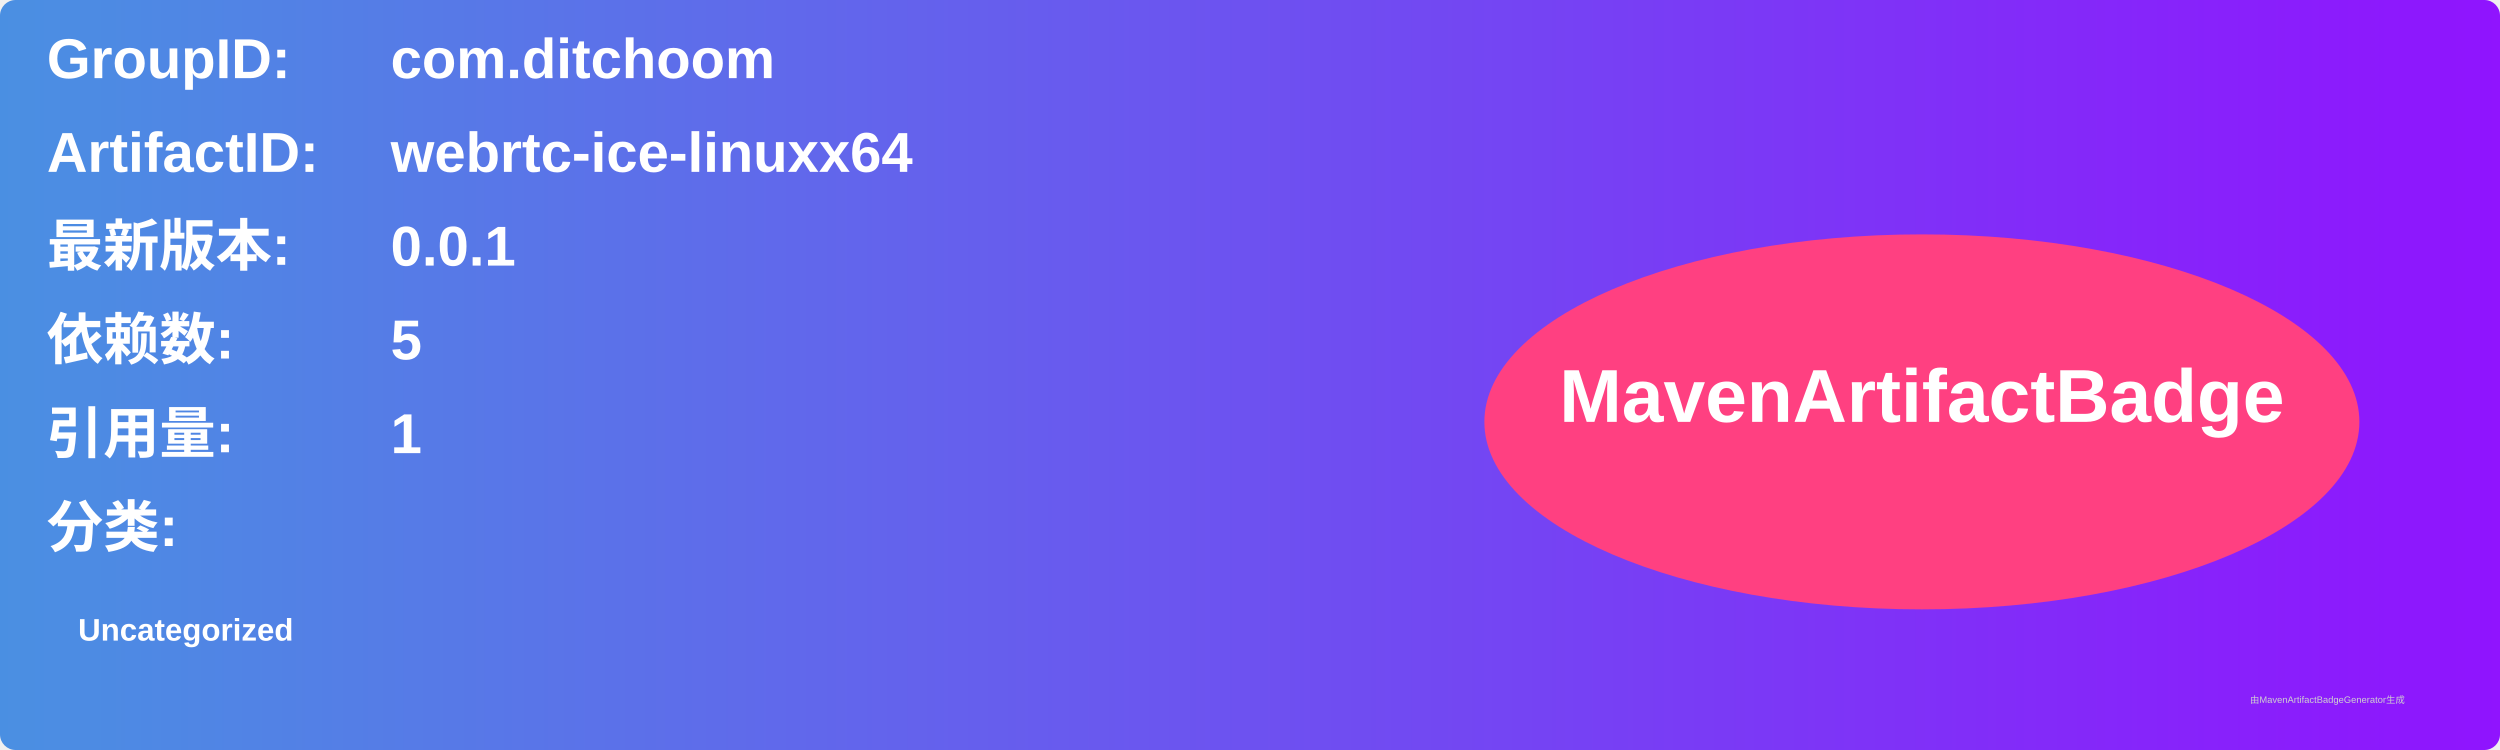
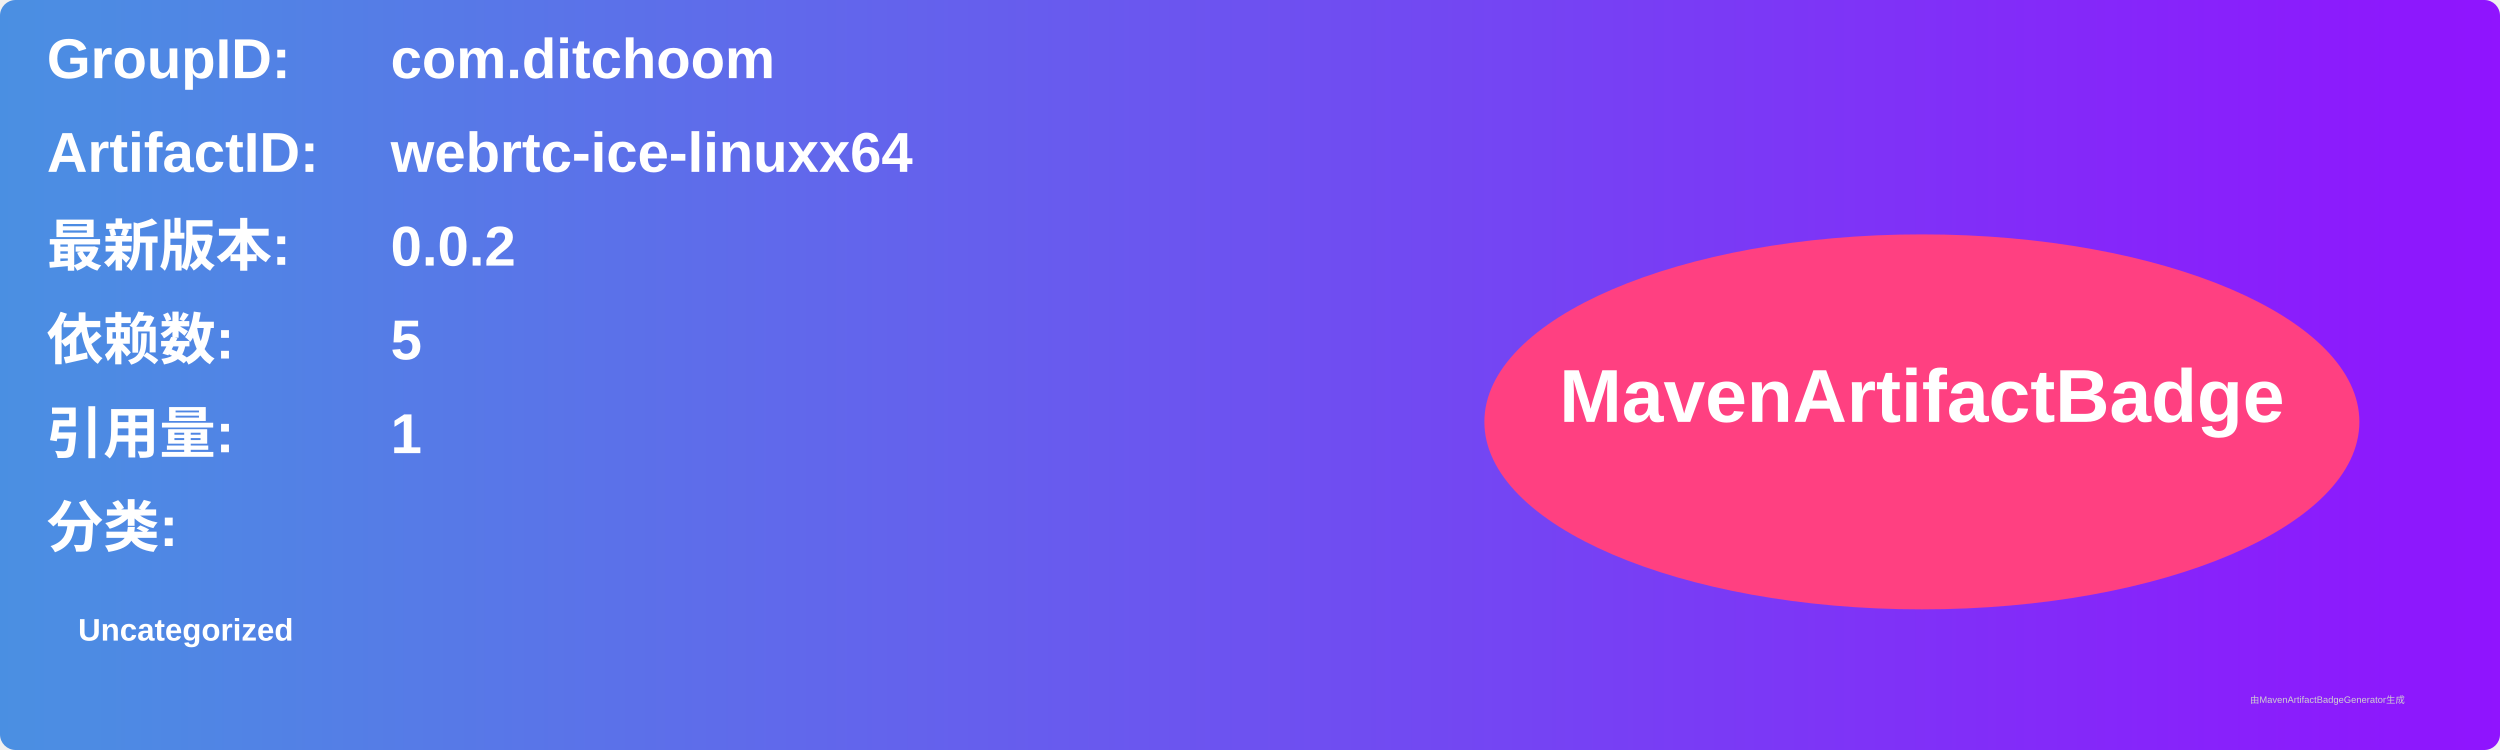
<svg xmlns="http://www.w3.org/2000/svg" width="800" height="240" viewBox="0 0 800 240">
  <linearGradient id="grad" x1="0%" y1="0%" x2="100%" y2="0%">
    <stop offset="0%" stop-color="#4a90e2" />
    <stop offset="100%" stop-color="#9013fe" />
  </linearGradient>
  <rect width="100%" height="100%" rx="5" ry="5" fill="url(#grad)" />
  <g transform="translate(15, 15)">
    <text x="0" y="10" font-family="Arial" font-size="18" fill="white" font-weight="bold" width="260">GroupID:</text>
    <text x="110" y="10" font-family="Arial" font-size="18" fill="white" font-weight="bold" width="460">com.ditchoom</text>
    <text x="0" y="40" font-family="Arial" font-size="18" fill="white" font-weight="bold" width="260">ArtifactID:</text>
    <text x="110" y="40" font-family="Arial" font-size="18" fill="white" font-weight="bold" width="460">webrtc-ice-linuxx64</text>
    <text x="0" y="70" font-family="Arial" font-size="18" fill="white" font-weight="bold">最新版本:</text>
    <text x="110" y="70" font-family="Arial" font-size="18" fill="white" font-weight="bold">
-       <tspan font-weight="bold">0.0.1</tspan>
+       <tspan font-weight="bold">0.0.2</tspan>
    </text>
    <text x="0" y="100" font-family="Arial" font-size="18" fill="white" font-weight="bold">依赖数: </text>
    <text x="110" y="100" font-family="Arial" font-size="18" fill="white">
      <tspan font-weight="bold">5</tspan>
    </text>
    <text x="0" y="130" font-family="Arial" font-size="18" fill="white" font-weight="bold">引用量: </text>
    <text x="110" y="130" font-family="Arial" font-size="18" fill="white">
      <tspan font-weight="bold">1</tspan>
    </text>
    <text x="0" y="160" font-family="Arial" font-size="18" fill="white" font-weight="bold">分类:</text>
    <text x="10" y="190" font-family="Arial" font-size="10" fill="white">
      <tspan font-weight="bold">Uncategorized</tspan>
    </text>
    <ellipse cx="600" cy="120" rx="140" ry="60" fill="#ff4081" />
    <text x="600" y="120" text-anchor="middle" font-family="Arial" font-size="24" fill="white" font-weight="bold">MavenArtifactBadge</text>
  </g>
  <text x="720" y="225" font-family="Arial" font-size="3" fill="#d0d0d0">由MavenArtifactBadgeGenerator生成</text>
</svg>
